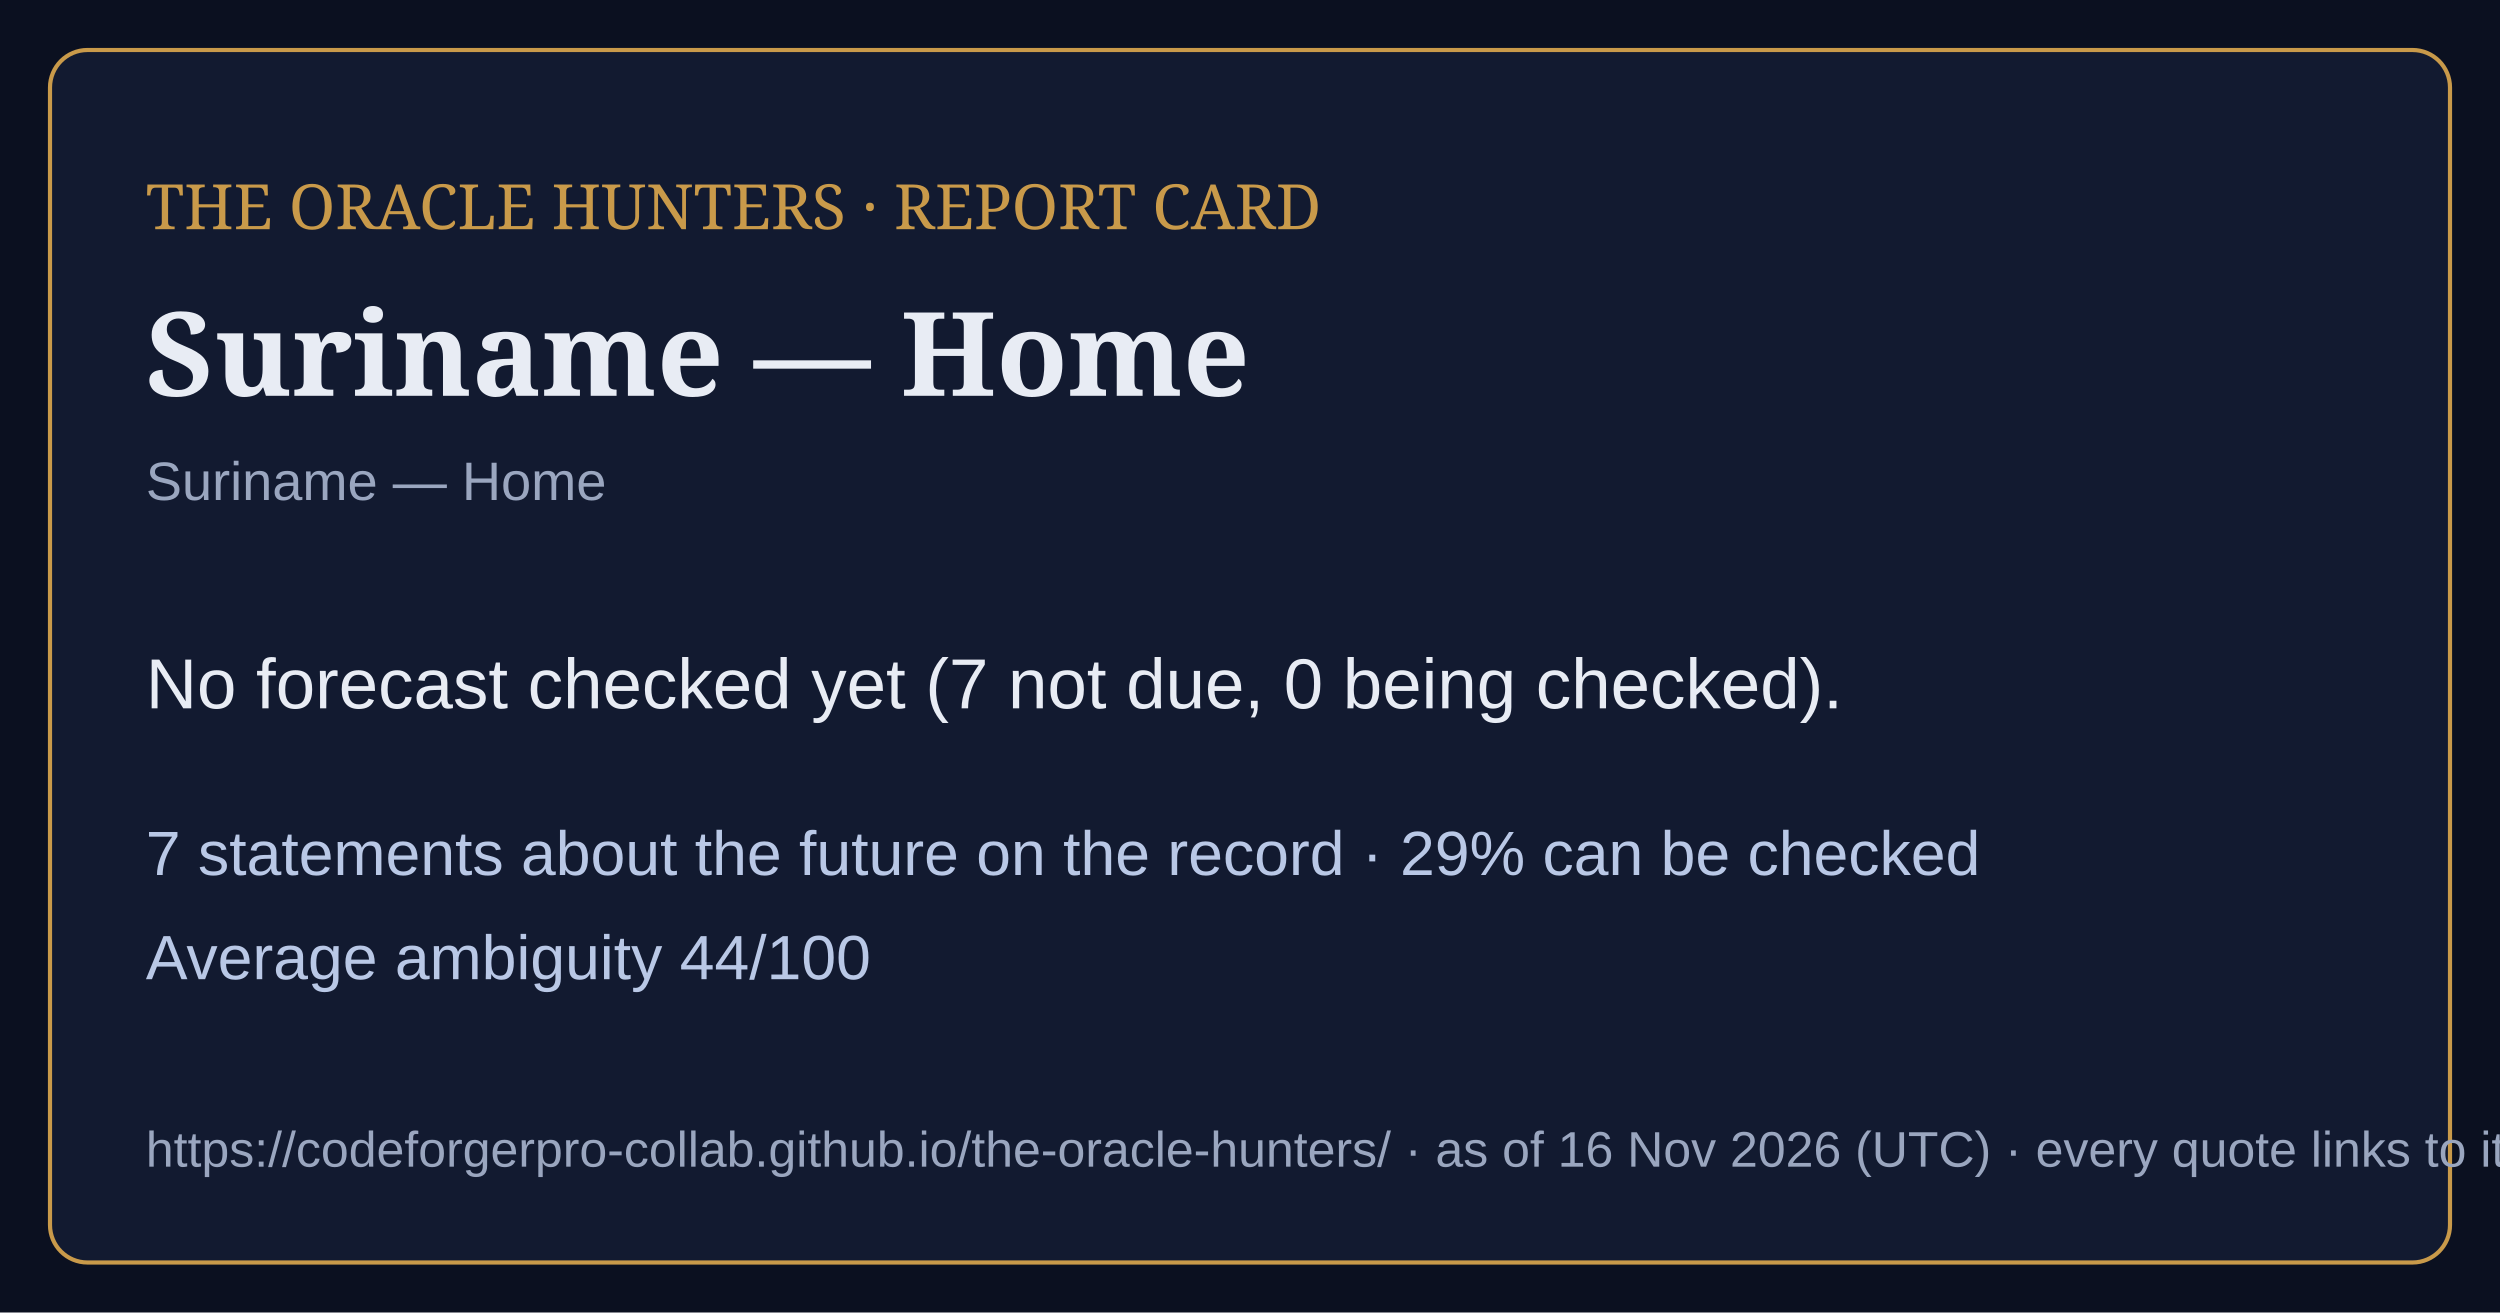
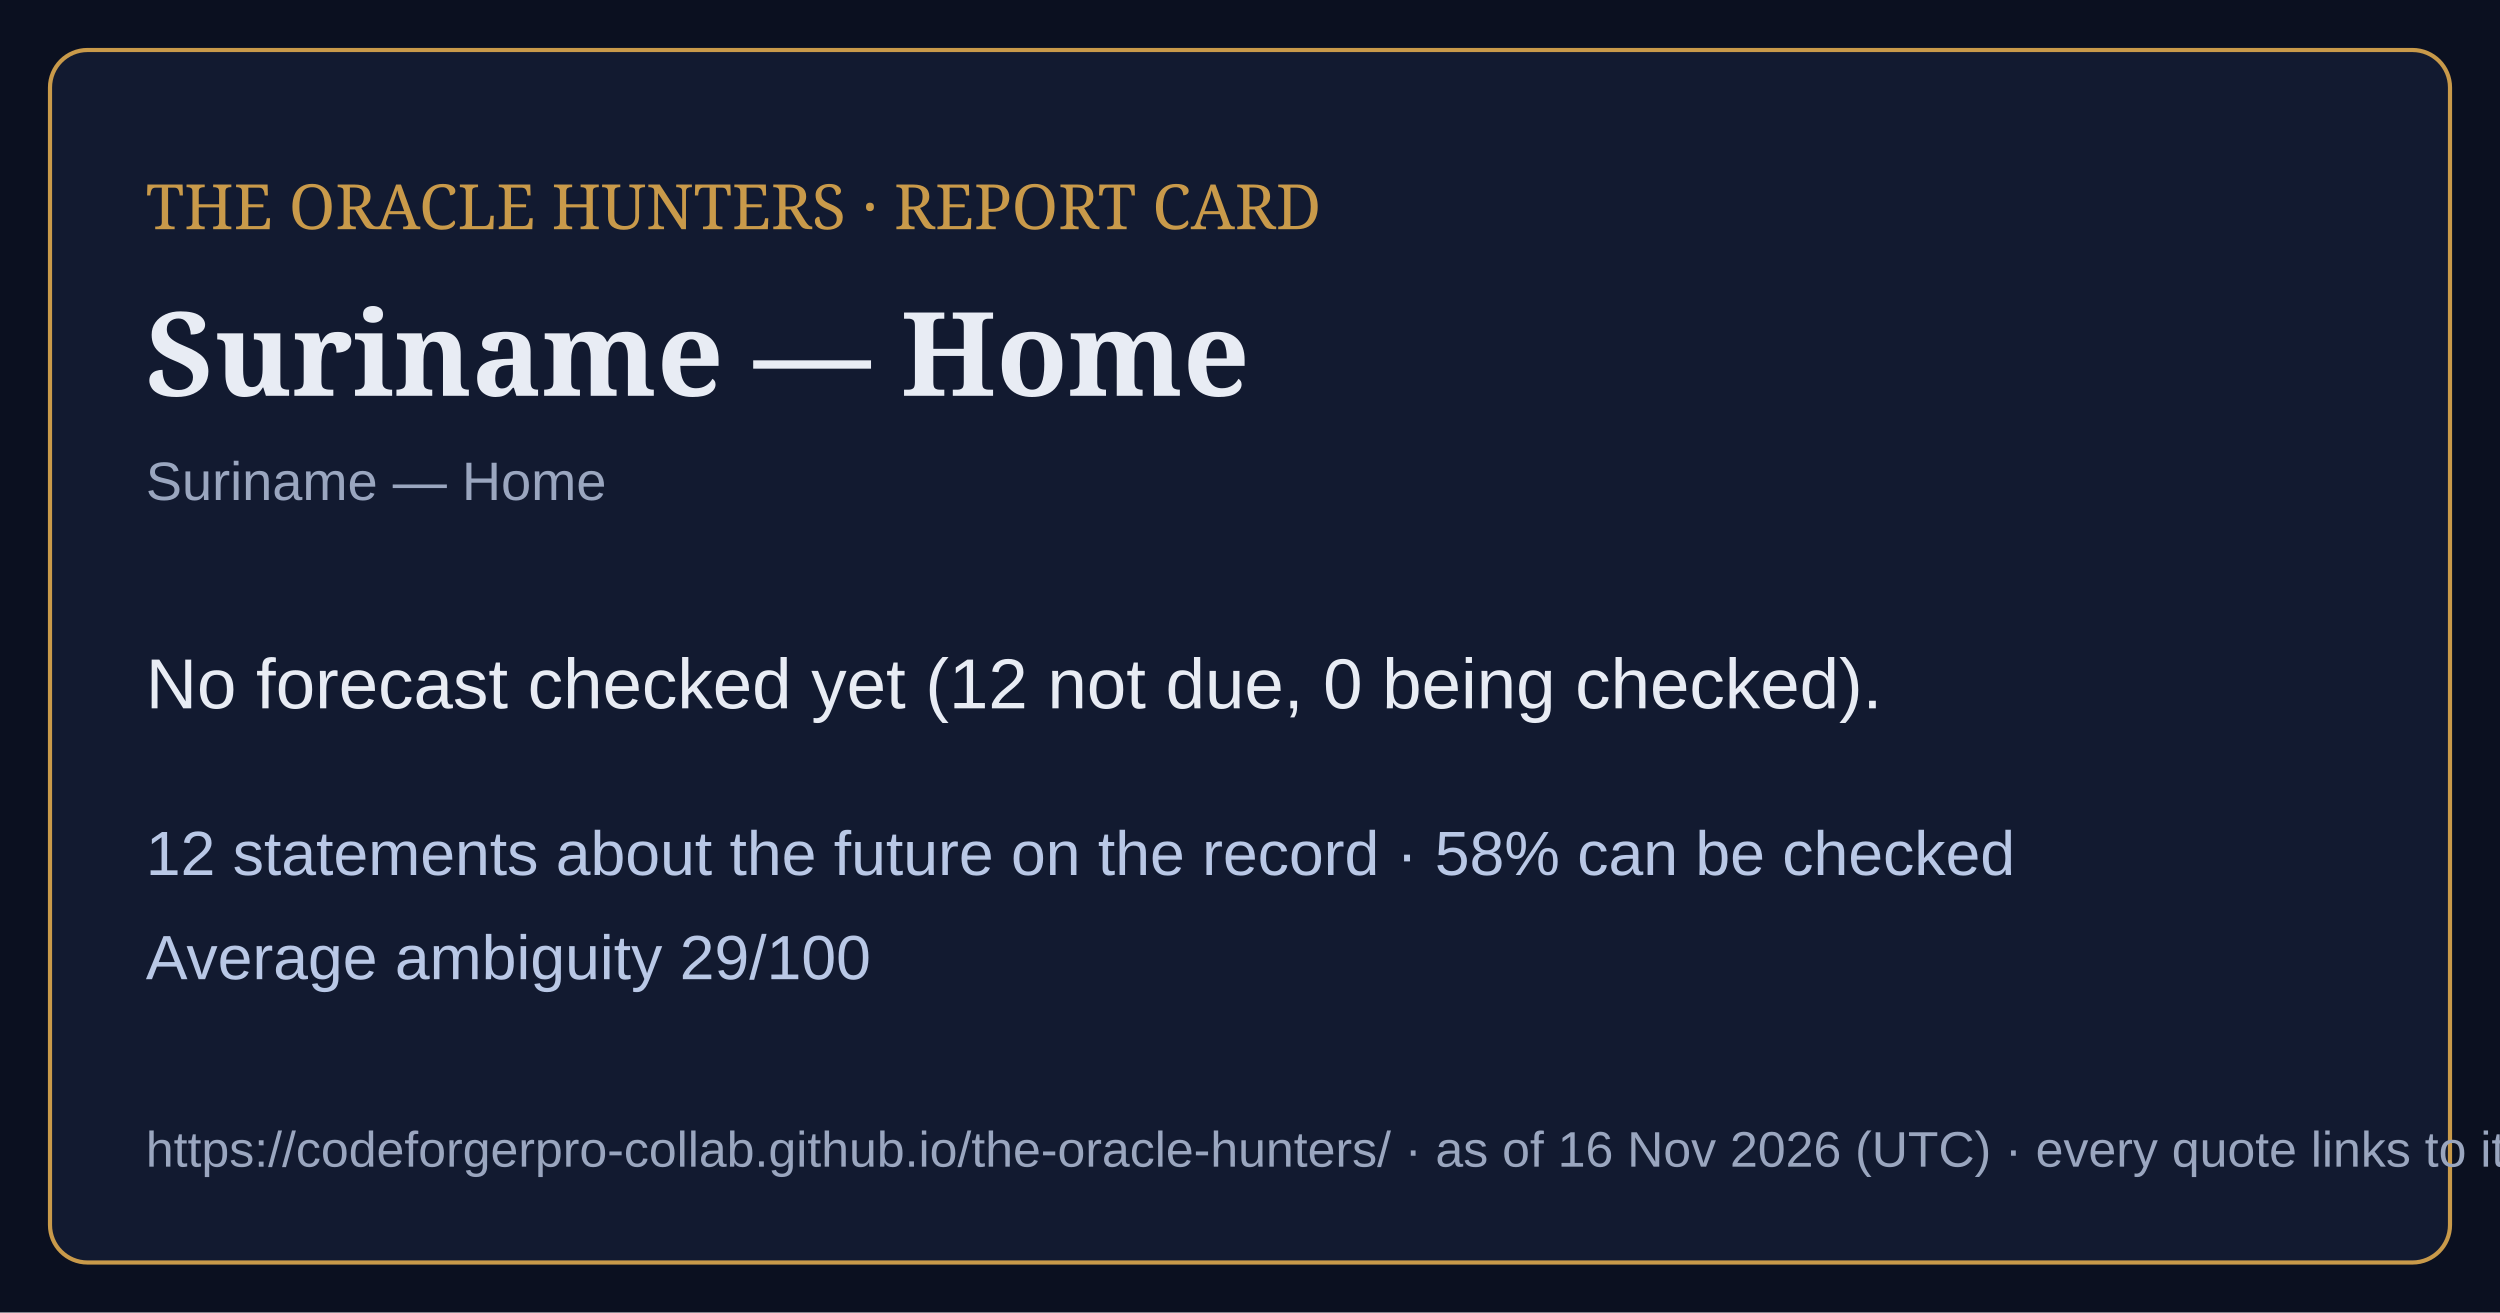
<svg xmlns="http://www.w3.org/2000/svg" viewBox="0 0 1200 630" width="1200" height="630">
  <rect width="1200" height="630" fill="#0b1020" />
  <rect x="24" y="24" width="1152" height="582" rx="18" fill="#121a30" stroke="#c99a4a" stroke-width="2" />
  <text x="70" y="110" font-family="Georgia,serif" font-size="30" fill="#c99a4a">THE ORACLE HUNTERS · REPORT CARD</text>
  <text x="70" y="190" font-family="Georgia,serif" font-size="56" font-weight="bold" fill="#e8ecf4">Suriname — Home</text>
  <text x="70" y="240" font-family="Arial,sans-serif" font-size="26" fill="#9aa6bf">Suriname — Home</text>
-   <text x="70" y="340" font-family="Arial,sans-serif" font-size="34" fill="#e8ecf4">No forecast checked yet (7 not due, 0 being checked).</text>
-   <text x="70" y="420" font-family="Arial,sans-serif" font-size="30" fill="#b9c8e6">7 statements about the future on the record · 29% can be checked</text>
-   <text x="70" y="470" font-family="Arial,sans-serif" font-size="30" fill="#b9c8e6">Average ambiguity 44/100</text>
+   <text x="70" y="340" font-family="Arial,sans-serif" font-size="34" fill="#e8ecf4">No forecast checked yet (12 not due, 0 being checked).</text>
+   <text x="70" y="420" font-family="Arial,sans-serif" font-size="30" fill="#b9c8e6">12 statements about the future on the record · 58% can be checked</text>
+   <text x="70" y="470" font-family="Arial,sans-serif" font-size="30" fill="#b9c8e6">Average ambiguity 29/100</text>
  <text x="70" y="560" font-family="Arial,sans-serif" font-size="24" fill="#9aa6bf">https://codeforgerpro-collab.github.io/the-oracle-hunters/ · as of 16 Nov 2026 (UTC) · every quote links to its official source</text>
</svg>
